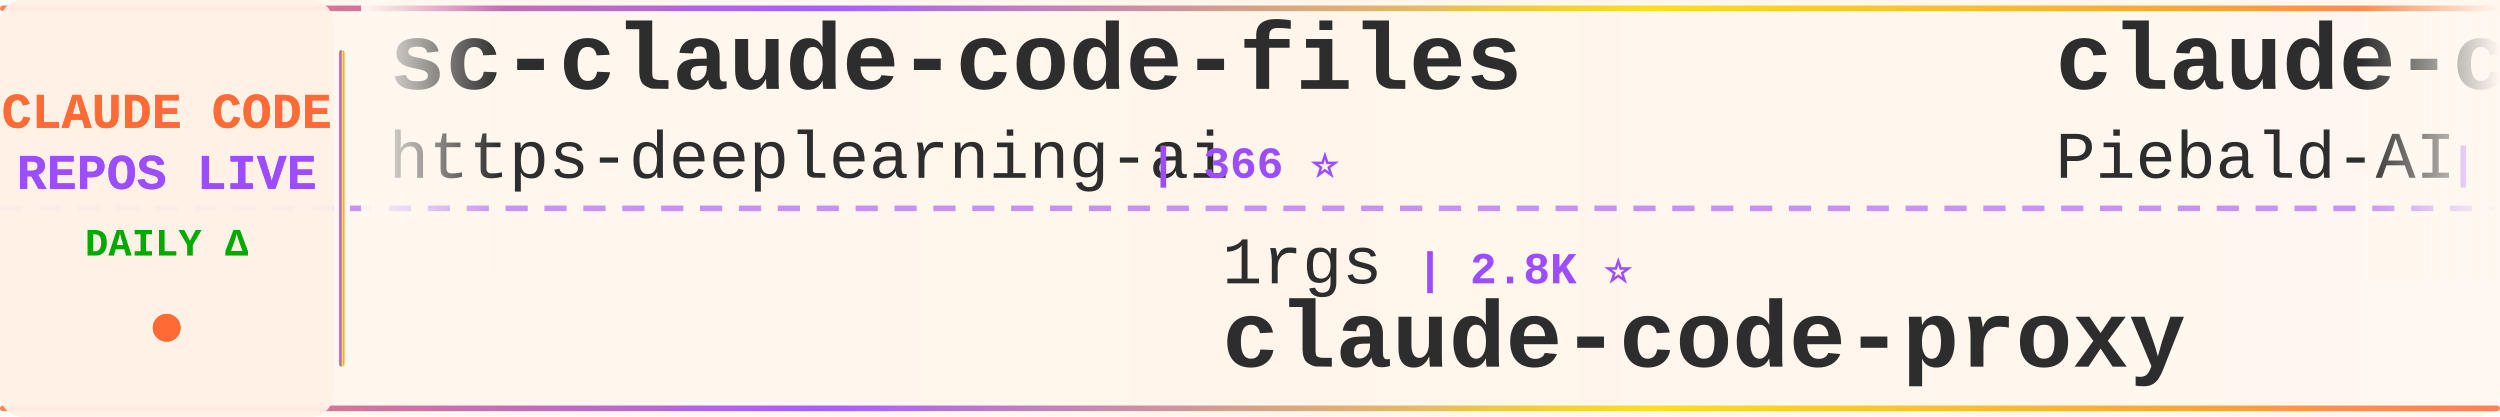
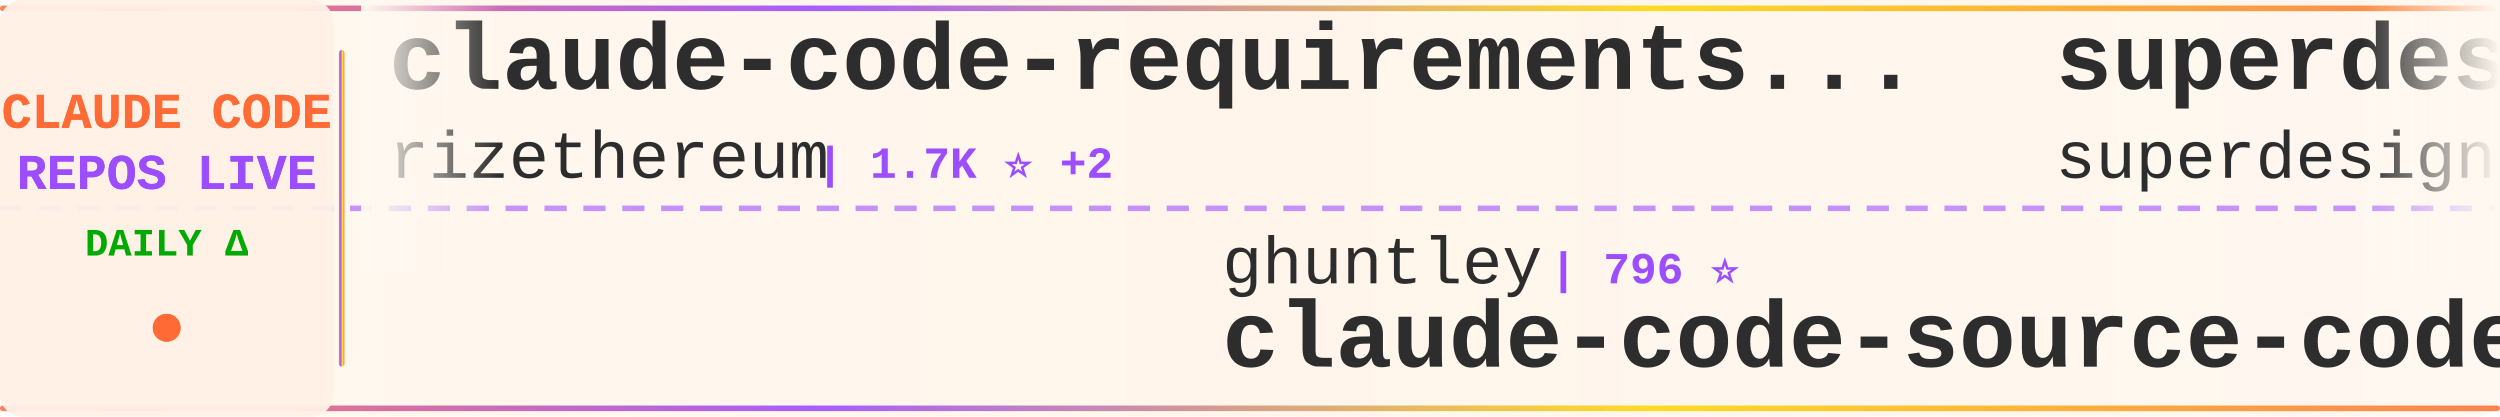
<svg xmlns="http://www.w3.org/2000/svg" width="900" height="150">
  <defs>
    <linearGradient id="tickerBg" x1="0%" y1="0%" x2="100%" y2="0%">
      <stop offset="0%" style="stop-color:#fff8f0;stop-opacity:0.98" />
      <stop offset="50%" style="stop-color:#fff5eb;stop-opacity:1" />
      <stop offset="100%" style="stop-color:#fff8f0;stop-opacity:0.98" />
    </linearGradient>
    <linearGradient id="borderGrad" x1="0%" y1="0%" x2="100%" y2="0%">
      <stop offset="0%" style="stop-color:#FF6B35;stop-opacity:0.85">
        <animate attributeName="stop-opacity" values="0.85;1;0.85" dur="2s" repeatCount="indefinite" />
      </stop>
      <stop offset="33%" style="stop-color:#9C4EFF;stop-opacity:0.9">
        <animate attributeName="stop-opacity" values="0.9;1;0.9" dur="2.2s" repeatCount="indefinite" />
      </stop>
      <stop offset="66%" style="stop-color:#FFD700;stop-opacity:0.85">
        <animate attributeName="stop-opacity" values="0.85;1;0.85" dur="1.8s" repeatCount="indefinite" />
      </stop>
      <stop offset="100%" style="stop-color:#FF6B35;stop-opacity:0.85">
        <animate attributeName="stop-opacity" values="0.85;1;0.85" dur="2s" repeatCount="indefinite" />
      </stop>
    </linearGradient>
    <filter id="textGlow">
      <feGaussianBlur stdDeviation="0.15" result="coloredBlur" />
      <feMerge>
        <feMergeNode in="coloredBlur" />
        <feMergeNode in="SourceGraphic" />
      </feMerge>
    </filter>
    <filter id="metricGlow">
      <feGaussianBlur stdDeviation="0.2" result="coloredBlur" />
      <feMerge>
        <feMergeNode in="coloredBlur" />
        <feMergeNode in="SourceGraphic" />
      </feMerge>
    </filter>
    <linearGradient id="leftFade" x1="0%" y1="0%" x2="100%" y2="0%">
      <stop offset="0%" style="stop-color:#fff8f0;stop-opacity:1" />
      <stop offset="100%" style="stop-color:#fff8f0;stop-opacity:0" />
    </linearGradient>
    <linearGradient id="rightFade" x1="0%" y1="0%" x2="100%" y2="0%">
      <stop offset="0%" style="stop-color:#fff8f0;stop-opacity:0" />
      <stop offset="100%" style="stop-color:#fff8f0;stop-opacity:1" />
    </linearGradient>
  </defs>
  <rect width="900" height="150" fill="url(#tickerBg)" rx="8" />
  <rect x="0" y="2" width="900" height="2" fill="url(#borderGrad)" rx="1" />
  <rect x="0" y="146" width="900" height="2" fill="url(#borderGrad)" rx="1" />
  <line x1="0" y1="75" x2="900" y2="75" stroke="#9C4EFF" stroke-width="2" stroke-dasharray="8 6" opacity="0.6" />
  <rect x="0" y="0" width="120" height="150" fill="#fff0e6" opacity="0.95" rx="8" />
  <text x="60" y="46" font-family="'Courier New', monospace" font-size="18" font-weight="bold" fill="#FF6B35" text-anchor="middle" filter="url(#textGlow)">
    CLAUDE CODE
  </text>
  <text x="60" y="68" font-family="'Courier New', monospace" font-size="18" font-weight="bold" fill="#9C4EFF" text-anchor="middle" filter="url(#textGlow)">
    REPOS LIVE
  </text>
  <text x="60" y="92" font-family="'Courier New', monospace" font-size="14" font-weight="bold" fill="#00aa00" text-anchor="middle">
    DAILY Δ
  </text>
  <circle cx="60" cy="118" r="5" fill="#FF6B35" filter="url(#metricGlow)">
    <animate attributeName="r" values="4;6;4" dur="1.5s" repeatCount="indefinite" />
    <animate attributeName="opacity" values="0.6;1;0.6" dur="1.5s" repeatCount="indefinite" />
  </circle>
  <rect x="122" y="18" width="2" height="114" fill="url(#borderGrad)" rx="1" />
  <clipPath id="tickerClip">
    <rect x="130" y="0" width="770" height="150" />
  </clipPath>
  <g clip-path="url(#tickerClip)">
    <g id="tickerItems">
      <animateTransform attributeName="transform" attributeType="XML" type="translate" from="0 0" to="-3000 0" dur="54s" repeatCount="indefinite" />
      <g transform="translate(0, 0)">
-         <text x="140" y="32" font-family="'Courier New', monospace" font-size="34" font-weight="bold" fill="#2d2d2d">sc-claude-code-files</text>
-         <text x="140" y="64" font-family="'Courier New', monospace" font-size="24" font-weight="normal" fill="#2d2d2d" opacity="1.0">https-deeplearning-ai</text>
-         <text x="414" y="64" font-family="'Courier New', monospace" font-size="16" font-weight="bold" fill="#9C4EFF"> | 366 ⭐</text>
+         <text x="140" y="32" font-family="'Courier New', monospace" font-size="34" font-weight="bold" fill="#2d2d2d">claude-code-requirements...</text>
+         <text x="140" y="64" font-family="'Courier New', monospace" font-size="24" font-weight="normal" fill="#2d2d2d" opacity="1.0">rizethereum</text>
+         <text x="294" y="64" font-family="'Courier New', monospace" font-size="16" font-weight="bold" fill="#9C4EFF"> | 1.7K ⭐ +2</text>
      </g>
      <g transform="translate(300, 0)">
-         <text x="140" y="102" font-family="'Courier New', monospace" font-size="24" font-weight="normal" fill="#2d2d2d" opacity="1.0">1rgs</text>
-         <text x="210" y="102" font-family="'Courier New', monospace" font-size="16" font-weight="bold" fill="#9C4EFF"> | 2.8K ⭐</text>
-         <text x="140" y="132" font-family="'Courier New', monospace" font-size="34" font-weight="bold" fill="#2d2d2d">claude-code-proxy</text>
+         <text x="140" y="102" font-family="'Courier New', monospace" font-size="24" font-weight="normal" fill="#2d2d2d" opacity="1.0">ghuntley</text>
+         <text x="258" y="102" font-family="'Courier New', monospace" font-size="16" font-weight="bold" fill="#9C4EFF"> | 796 ⭐</text>
+         <text x="140" y="132" font-family="'Courier New', monospace" font-size="34" font-weight="bold" fill="#2d2d2d">claude-code-source-code-...</text>
      </g>
      <g transform="translate(600, 0)">
-         <text x="140" y="32" font-family="'Courier New', monospace" font-size="34" font-weight="bold" fill="#2d2d2d">claude-code-system-promp...</text>
-         <text x="140" y="64" font-family="'Courier New', monospace" font-size="24" font-weight="normal" fill="#2d2d2d" opacity="1.0">Piebald-AI</text>
-         <text x="282" y="64" font-family="'Courier New', monospace" font-size="16" font-weight="bold" fill="#9C4EFF"> | 3.1K ⭐ +5</text>
+         <text x="140" y="32" font-family="'Courier New', monospace" font-size="34" font-weight="bold" fill="#2d2d2d">superdesign</text>
+         <text x="140" y="64" font-family="'Courier New', monospace" font-size="24" font-weight="normal" fill="#2d2d2d" opacity="1.0">superdesigndev</text>
+         <text x="330" y="64" font-family="'Courier New', monospace" font-size="16" font-weight="bold" fill="#9C4EFF"> | 5.7K ⭐ +1</text>
      </g>
      <g transform="translate(900, 0)">
-         <text x="140" y="102" font-family="'Courier New', monospace" font-size="24" font-weight="normal" fill="#2d2d2d" opacity="1.0">daaain</text>
-         <text x="234" y="102" font-family="'Courier New', monospace" font-size="16" font-weight="bold" fill="#9C4EFF"> | 631 ⭐</text>
-         <text x="140" y="132" font-family="'Courier New', monospace" font-size="34" font-weight="bold" fill="#2d2d2d">claude-code-log</text>
+         <text x="140" y="102" font-family="'Courier New', monospace" font-size="24" font-weight="normal" fill="#2d2d2d" opacity="1.0">Njengah</text>
+         <text x="246" y="102" font-family="'Courier New', monospace" font-size="16" font-weight="bold" fill="#9C4EFF"> | 1.2K ⭐</text>
+         <text x="140" y="132" font-family="'Courier New', monospace" font-size="34" font-weight="bold" fill="#2d2d2d">claude-code-cheat-sheet</text>
      </g>
      <g transform="translate(1200, 0)">
-         <text x="140" y="32" font-family="'Courier New', monospace" font-size="34" font-weight="bold" fill="#2d2d2d">Claude-Code-Workflow</text>
-         <text x="140" y="64" font-family="'Courier New', monospace" font-size="24" font-weight="normal" fill="#2d2d2d" opacity="1.0">catlog22</text>
-         <text x="258" y="64" font-family="'Courier New', monospace" font-size="16" font-weight="bold" fill="#9C4EFF"> | 981 ⭐ +2</text>
+         <text x="140" y="32" font-family="'Courier New', monospace" font-size="34" font-weight="bold" fill="#2d2d2d">claude-code-agents-wizar...</text>
+         <text x="140" y="64" font-family="'Courier New', monospace" font-size="24" font-weight="normal" fill="#2d2d2d" opacity="1.0">IncomeStreamSurfer</text>
+         <text x="378" y="64" font-family="'Courier New', monospace" font-size="16" font-weight="bold" fill="#9C4EFF"> | 308 ⭐</text>
      </g>
      <g transform="translate(1500, 0)">
-         <text x="140" y="102" font-family="'Courier New', monospace" font-size="24" font-weight="normal" fill="#2d2d2d" opacity="1.0">anthropics</text>
-         <text x="282" y="102" font-family="'Courier New', monospace" font-size="16" font-weight="bold" fill="#9C4EFF"> | 557 ⭐</text>
-         <text x="140" y="132" font-family="'Courier New', monospace" font-size="34" font-weight="bold" fill="#2d2d2d">claude-code-base-action</text>
-       </g>
-       <g transform="translate(1800, 0)">
-         <text x="140" y="32" font-family="'Courier New', monospace" font-size="34" font-weight="bold" fill="#2d2d2d">CLIProxyAPI</text>
-         <text x="140" y="64" font-family="'Courier New', monospace" font-size="24" font-weight="normal" fill="#2d2d2d" opacity="1.0">router-for-me</text>
-         <text x="318" y="64" font-family="'Courier New', monospace" font-size="16" font-weight="bold" fill="#9C4EFF"> | 6.8K ⭐ +13</text>
-       </g>
-       <g transform="translate(2100, 0)">
        <text x="140" y="102" font-family="'Courier New', monospace" font-size="24" font-weight="normal" fill="#2d2d2d" opacity="1.0">glidea</text>
        <text x="234" y="102" font-family="'Courier New', monospace" font-size="16" font-weight="bold" fill="#9C4EFF"> | 242 ⭐</text>
        <text x="140" y="132" font-family="'Courier New', monospace" font-size="34" font-weight="bold" fill="#2d2d2d">claude-worker-proxy</text>
      </g>
+       <g transform="translate(1800, 0)">
+         <text x="140" y="32" font-family="'Courier New', monospace" font-size="34" font-weight="bold" fill="#2d2d2d">context7</text>
+         <text x="140" y="64" font-family="'Courier New', monospace" font-size="24" font-weight="normal" fill="#2d2d2d" opacity="1.0">upstash</text>
+         <text x="246" y="64" font-family="'Courier New', monospace" font-size="16" font-weight="bold" fill="#9C4EFF"> | 42.1K ⭐ +20</text>
+       </g>
+       <g transform="translate(2100, 0)">
+         <text x="140" y="102" font-family="'Courier New', monospace" font-size="24" font-weight="normal" fill="#2d2d2d" opacity="1.0">Cranot</text>
+         <text x="234" y="102" font-family="'Courier New', monospace" font-size="16" font-weight="bold" fill="#9C4EFF"> | 2.3K ⭐ +1</text>
+         <text x="140" y="132" font-family="'Courier New', monospace" font-size="34" font-weight="bold" fill="#2d2d2d">claude-code-guide</text>
+       </g>
      <g transform="translate(2400, 0)">
-         <text x="140" y="32" font-family="'Courier New', monospace" font-size="34" font-weight="bold" fill="#2d2d2d">claude-code-plugins-plus...</text>
-         <text x="140" y="64" font-family="'Courier New', monospace" font-size="24" font-weight="normal" fill="#2d2d2d" opacity="1.0">jeremylongshore</text>
-         <text x="342" y="64" font-family="'Courier New', monospace" font-size="16" font-weight="bold" fill="#9C4EFF"> | 981 ⭐ +1</text>
+         <text x="140" y="32" font-family="'Courier New', monospace" font-size="34" font-weight="bold" fill="#2d2d2d">claude-code-cookbook</text>
+         <text x="140" y="64" font-family="'Courier New', monospace" font-size="24" font-weight="normal" fill="#2d2d2d" opacity="1.0">wasabeef</text>
+         <text x="258" y="64" font-family="'Courier New', monospace" font-size="16" font-weight="bold" fill="#9C4EFF"> | 953 ⭐</text>
      </g>
      <g transform="translate(2700, 0)">
-         <text x="140" y="102" font-family="'Courier New', monospace" font-size="24" font-weight="normal" fill="#2d2d2d" opacity="1.0">VoltAgent</text>
-         <text x="270" y="102" font-family="'Courier New', monospace" font-size="16" font-weight="bold" fill="#9C4EFF"> | 7.9K ⭐ +12</text>
-         <text x="140" y="132" font-family="'Courier New', monospace" font-size="34" font-weight="bold" fill="#2d2d2d">awesome-claude-code-suba...</text>
+         <text x="140" y="102" font-family="'Courier New', monospace" font-size="24" font-weight="normal" fill="#2d2d2d" opacity="1.0">sugyan</text>
+         <text x="234" y="102" font-family="'Courier New', monospace" font-size="16" font-weight="bold" fill="#9C4EFF"> | 836 ⭐ +1</text>
+         <text x="140" y="132" font-family="'Courier New', monospace" font-size="34" font-weight="bold" fill="#2d2d2d">claude-code-webui</text>
      </g>
      <g transform="translate(3000, 0)">
-         <text x="140" y="32" font-family="'Courier New', monospace" font-size="34" font-weight="bold" fill="#2d2d2d">sc-claude-code-files</text>
-         <text x="140" y="64" font-family="'Courier New', monospace" font-size="24" font-weight="normal" fill="#2d2d2d" opacity="1.0">https-deeplearning-ai</text>
-         <text x="414" y="64" font-family="'Courier New', monospace" font-size="16" font-weight="bold" fill="#9C4EFF"> | 366 ⭐</text>
+         <text x="140" y="32" font-family="'Courier New', monospace" font-size="34" font-weight="bold" fill="#2d2d2d">claude-code-requirements...</text>
+         <text x="140" y="64" font-family="'Courier New', monospace" font-size="24" font-weight="normal" fill="#2d2d2d" opacity="1.0">rizethereum</text>
+         <text x="294" y="64" font-family="'Courier New', monospace" font-size="16" font-weight="bold" fill="#9C4EFF"> | 1.7K ⭐ +2</text>
      </g>
      <g transform="translate(3300, 0)">
-         <text x="140" y="102" font-family="'Courier New', monospace" font-size="24" font-weight="normal" fill="#2d2d2d" opacity="1.0">1rgs</text>
-         <text x="210" y="102" font-family="'Courier New', monospace" font-size="16" font-weight="bold" fill="#9C4EFF"> | 2.8K ⭐</text>
-         <text x="140" y="132" font-family="'Courier New', monospace" font-size="34" font-weight="bold" fill="#2d2d2d">claude-code-proxy</text>
+         <text x="140" y="102" font-family="'Courier New', monospace" font-size="24" font-weight="normal" fill="#2d2d2d" opacity="1.0">ghuntley</text>
+         <text x="258" y="102" font-family="'Courier New', monospace" font-size="16" font-weight="bold" fill="#9C4EFF"> | 796 ⭐</text>
+         <text x="140" y="132" font-family="'Courier New', monospace" font-size="34" font-weight="bold" fill="#2d2d2d">claude-code-source-code-...</text>
      </g>
      <g transform="translate(3600, 0)">
-         <text x="140" y="32" font-family="'Courier New', monospace" font-size="34" font-weight="bold" fill="#2d2d2d">claude-code-system-promp...</text>
-         <text x="140" y="64" font-family="'Courier New', monospace" font-size="24" font-weight="normal" fill="#2d2d2d" opacity="1.0">Piebald-AI</text>
-         <text x="282" y="64" font-family="'Courier New', monospace" font-size="16" font-weight="bold" fill="#9C4EFF"> | 3.1K ⭐ +5</text>
+         <text x="140" y="32" font-family="'Courier New', monospace" font-size="34" font-weight="bold" fill="#2d2d2d">superdesign</text>
+         <text x="140" y="64" font-family="'Courier New', monospace" font-size="24" font-weight="normal" fill="#2d2d2d" opacity="1.0">superdesigndev</text>
+         <text x="330" y="64" font-family="'Courier New', monospace" font-size="16" font-weight="bold" fill="#9C4EFF"> | 5.7K ⭐ +1</text>
      </g>
      <g transform="translate(3900, 0)">
-         <text x="140" y="102" font-family="'Courier New', monospace" font-size="24" font-weight="normal" fill="#2d2d2d" opacity="1.0">daaain</text>
-         <text x="234" y="102" font-family="'Courier New', monospace" font-size="16" font-weight="bold" fill="#9C4EFF"> | 631 ⭐</text>
-         <text x="140" y="132" font-family="'Courier New', monospace" font-size="34" font-weight="bold" fill="#2d2d2d">claude-code-log</text>
+         <text x="140" y="102" font-family="'Courier New', monospace" font-size="24" font-weight="normal" fill="#2d2d2d" opacity="1.0">Njengah</text>
+         <text x="246" y="102" font-family="'Courier New', monospace" font-size="16" font-weight="bold" fill="#9C4EFF"> | 1.2K ⭐</text>
+         <text x="140" y="132" font-family="'Courier New', monospace" font-size="34" font-weight="bold" fill="#2d2d2d">claude-code-cheat-sheet</text>
      </g>
    </g>
  </g>
  <rect x="130" y="0" width="50" height="100" fill="url(#leftFade)" />
  <rect x="850" y="0" width="50" height="100" fill="url(#rightFade)" />
</svg>
